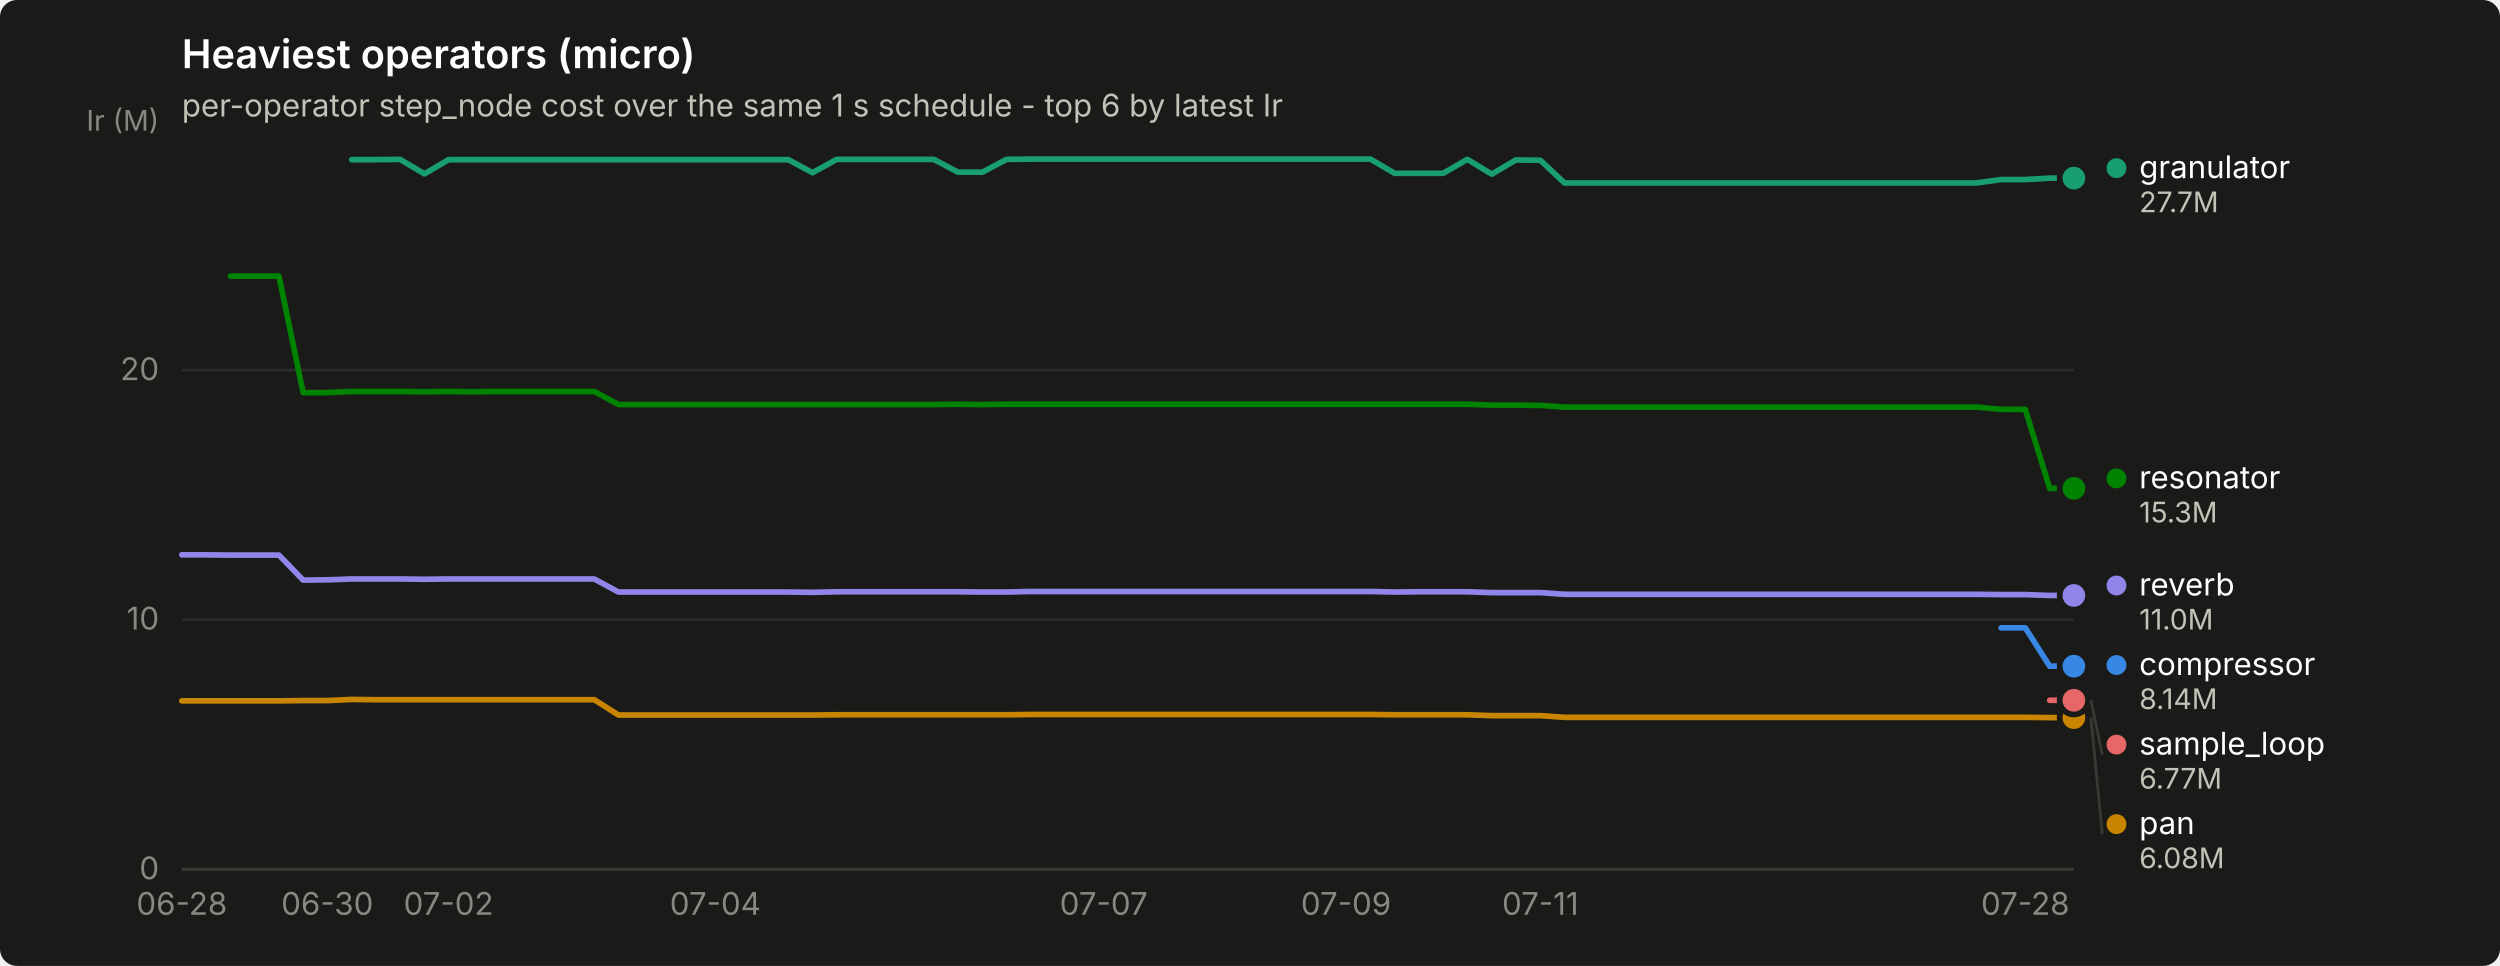
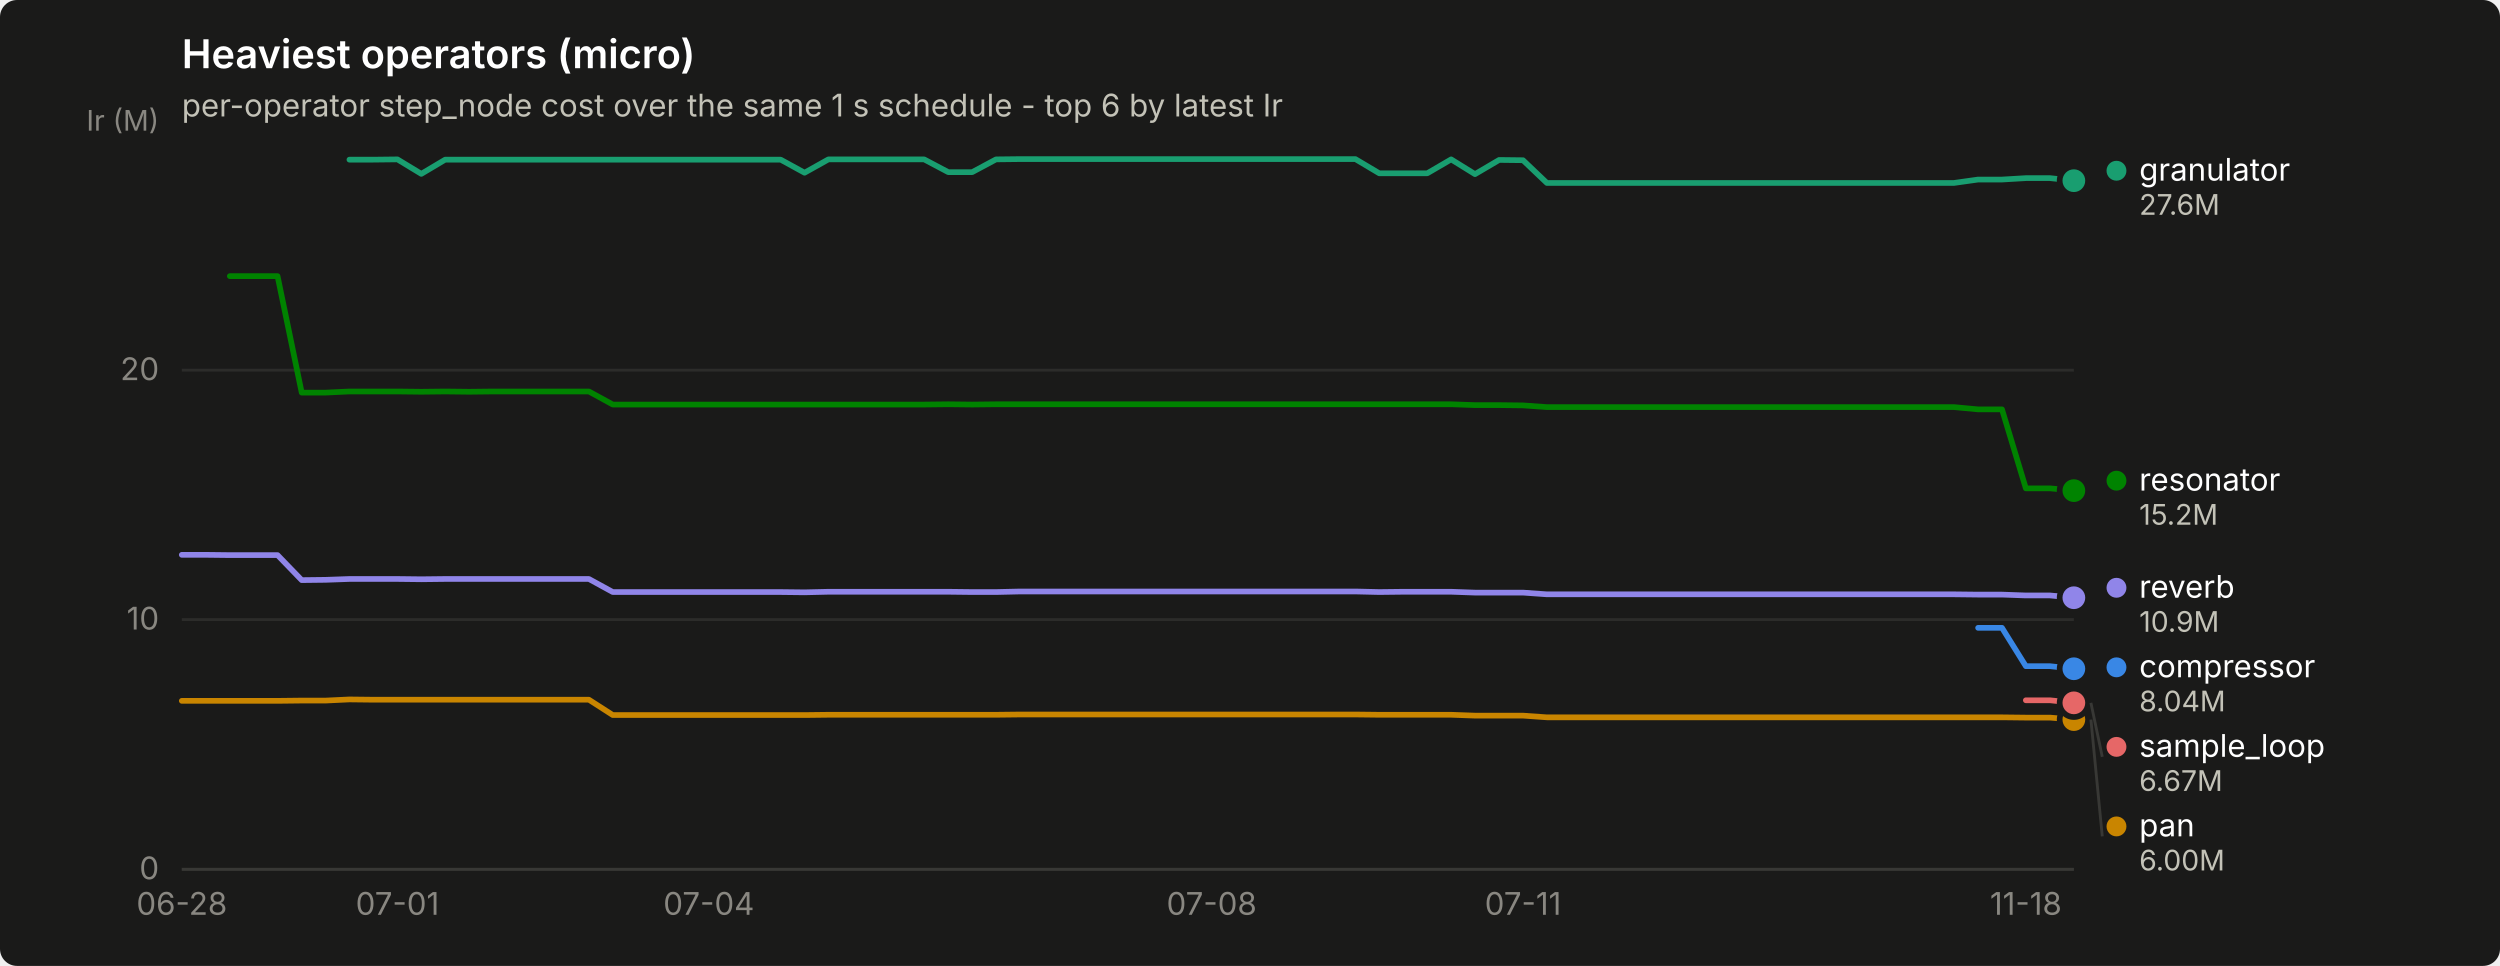
<svg xmlns="http://www.w3.org/2000/svg" width="880" height="340" viewBox="0 0 880 340" role="img" aria-label="Heaviest operators (micro)">
  <rect width="880" height="340" rx="6" fill="#1a1a19" />
  <text x="64" y="24" font-family="system-ui, -apple-system, &quot;Segoe UI&quot;, sans-serif" font-size="14" font-weight="600" fill="#ffffff">Heaviest operators (micro)</text>
  <text x="64" y="41" font-family="system-ui, -apple-system, &quot;Segoe UI&quot;, sans-serif" font-size="11" fill="#c3c2b7">per-operator step_node cost over the same 1 s schedule - top 6 by latest Ir</text>
  <line x1="64" y1="306.0" x2="730" y2="306.0" stroke="#2c2c2a" stroke-width="1" />
  <text x="56" y="309.5" text-anchor="end" font-family="system-ui, -apple-system, &quot;Segoe UI&quot;, sans-serif" font-size="11" style="font-variant-numeric: tabular-nums" fill="#898781">0</text>
  <line x1="64" y1="218.1" x2="730" y2="218.1" stroke="#2c2c2a" stroke-width="1" />
  <text x="56" y="221.6" text-anchor="end" font-family="system-ui, -apple-system, &quot;Segoe UI&quot;, sans-serif" font-size="11" style="font-variant-numeric: tabular-nums" fill="#898781">10</text>
  <line x1="64" y1="130.3" x2="730" y2="130.3" stroke="#2c2c2a" stroke-width="1" />
  <text x="56" y="133.8" text-anchor="end" font-family="system-ui, -apple-system, &quot;Segoe UI&quot;, sans-serif" font-size="11" style="font-variant-numeric: tabular-nums" fill="#898781">20</text>
  <text x="56" y="46" text-anchor="end" font-family="system-ui, -apple-system, &quot;Segoe UI&quot;, sans-serif" font-size="10" fill="#898781">Ir (M)</text>
  <line x1="64" y1="306" x2="730" y2="306" stroke="#383835" stroke-width="1" />
  <text x="64.0" y="322" text-anchor="middle" font-family="system-ui, -apple-system, &quot;Segoe UI&quot;, sans-serif" font-size="11" style="font-variant-numeric: tabular-nums" fill="#898781">06-28</text>
-   <text x="115.2" y="322" text-anchor="middle" font-family="system-ui, -apple-system, &quot;Segoe UI&quot;, sans-serif" font-size="11" style="font-variant-numeric: tabular-nums" fill="#898781">06-30</text>
-   <text x="157.9" y="322" text-anchor="middle" font-family="system-ui, -apple-system, &quot;Segoe UI&quot;, sans-serif" font-size="11" style="font-variant-numeric: tabular-nums" fill="#898781">07-02</text>
-   <text x="251.8" y="322" text-anchor="middle" font-family="system-ui, -apple-system, &quot;Segoe UI&quot;, sans-serif" font-size="11" style="font-variant-numeric: tabular-nums" fill="#898781">07-04</text>
-   <text x="388.5" y="322" text-anchor="middle" font-family="system-ui, -apple-system, &quot;Segoe UI&quot;, sans-serif" font-size="11" style="font-variant-numeric: tabular-nums" fill="#898781">07-07</text>
-   <text x="473.8" y="322" text-anchor="middle" font-family="system-ui, -apple-system, &quot;Segoe UI&quot;, sans-serif" font-size="11" style="font-variant-numeric: tabular-nums" fill="#898781">07-09</text>
-   <text x="542.2" y="322" text-anchor="middle" font-family="system-ui, -apple-system, &quot;Segoe UI&quot;, sans-serif" font-size="11" style="font-variant-numeric: tabular-nums" fill="#898781">07-11</text>
-   <text x="712.9" y="322" text-anchor="middle" font-family="system-ui, -apple-system, &quot;Segoe UI&quot;, sans-serif" font-size="11" style="font-variant-numeric: tabular-nums" fill="#898781">07-28</text>
-   <path d="M704.4,221.0 L712.9,221.0 L721.5,234.5 L730.0,234.5" fill="none" stroke="#3987e5" stroke-width="2" stroke-linejoin="round" stroke-linecap="round" />
-   <circle cx="730.0" cy="234.5" r="6" fill="#1a1a19" />
-   <circle cx="730.0" cy="234.5" r="4" fill="#3987e5" />
-   <path d="M123.8,56.2 L132.3,56.2 L140.8,56.1 L149.4,61.2 L157.9,56.2 L166.5,56.2 L175.0,56.2 L183.5,56.2 L192.1,56.2 L200.6,56.2 L209.2,56.2 L217.7,56.2 L226.2,56.2 L234.8,56.2 L243.3,56.2 L251.8,56.2 L260.4,56.2 L268.9,56.2 L277.5,56.2 L286.0,60.8 L294.5,56.1 L303.1,56.1 L311.6,56.1 L320.2,56.1 L328.7,56.1 L337.2,60.6 L345.8,60.6 L354.3,56.1 L362.8,56.0 L371.4,56.0 L379.9,56.0 L388.5,56.0 L397.0,56.0 L405.5,56.0 L414.1,56.0 L422.6,56.0 L431.2,56.0 L439.7,56.0 L448.2,56.0 L456.8,56.0 L465.3,56.0 L473.8,56.0 L482.4,56.0 L490.9,61.0 L499.5,61.0 L508.0,61.0 L516.5,56.1 L525.1,61.3 L533.6,56.3 L542.2,56.4 L550.7,64.4 L559.2,64.4 L567.8,64.4 L576.3,64.4 L584.8,64.4 L593.4,64.4 L601.9,64.4 L610.5,64.4 L619.0,64.4 L627.5,64.4 L636.1,64.4 L644.6,64.4 L653.2,64.4 L661.7,64.4 L670.2,64.4 L678.8,64.4 L687.3,64.4 L695.8,64.4 L704.4,63.2 L712.9,63.2 L721.5,62.7 L730.0,62.7" fill="none" stroke="#199e70" stroke-width="2" stroke-linejoin="round" stroke-linecap="round" />
-   <circle cx="730.0" cy="62.7" r="6" fill="#1a1a19" />
-   <circle cx="730.0" cy="62.7" r="4" fill="#199e70" />
-   <path d="M64.0,246.7 L72.5,246.7 L81.1,246.7 L89.6,246.7 L98.2,246.7 L106.7,246.6 L115.2,246.6 L123.8,246.2 L132.3,246.3 L140.8,246.3 L149.4,246.3 L157.9,246.3 L166.5,246.3 L175.0,246.3 L183.5,246.3 L192.1,246.3 L200.6,246.3 L209.2,246.3 L217.7,251.7 L226.2,251.7 L234.8,251.7 L243.3,251.7 L251.8,251.7 L260.4,251.7 L268.9,251.7 L277.5,251.7 L286.0,251.7 L294.5,251.6 L303.1,251.6 L311.6,251.6 L320.2,251.6 L328.7,251.6 L337.2,251.6 L345.8,251.6 L354.3,251.6 L362.8,251.5 L371.4,251.5 L379.9,251.5 L388.5,251.5 L397.0,251.5 L405.5,251.5 L414.1,251.5 L422.6,251.5 L431.2,251.5 L439.7,251.5 L448.2,251.5 L456.8,251.5 L465.3,251.5 L473.8,251.5 L482.4,251.5 L490.9,251.6 L499.5,251.6 L508.0,251.6 L516.5,251.6 L525.1,251.9 L533.6,251.9 L542.2,251.9 L550.7,252.5 L559.2,252.5 L567.8,252.5 L576.3,252.5 L584.8,252.5 L593.4,252.5 L601.9,252.5 L610.5,252.5 L619.0,252.5 L627.5,252.5 L636.1,252.5 L644.6,252.5 L653.2,252.5 L661.7,252.5 L670.2,252.5 L678.8,252.5 L687.3,252.5 L695.8,252.5 L704.4,252.5 L712.9,252.5 L721.5,252.6 L730.0,252.6" fill="none" stroke="#c98500" stroke-width="2" stroke-linejoin="round" stroke-linecap="round" />
-   <circle cx="730.0" cy="252.6" r="6" fill="#1a1a19" />
-   <circle cx="730.0" cy="252.6" r="4" fill="#c98500" />
-   <path d="M81.1,97.2 L89.6,97.2 L98.2,97.2 L106.7,138.2 L115.2,138.2 L123.8,137.8 L132.3,137.8 L140.8,137.8 L149.4,137.9 L157.9,137.8 L166.5,137.9 L175.0,137.8 L183.5,137.8 L192.1,137.8 L200.6,137.8 L209.2,137.8 L217.7,142.4 L226.2,142.4 L234.8,142.4 L243.3,142.4 L251.8,142.4 L260.4,142.4 L268.9,142.4 L277.5,142.4 L286.0,142.4 L294.5,142.4 L303.1,142.4 L311.6,142.4 L320.2,142.4 L328.7,142.4 L337.2,142.3 L345.8,142.4 L354.3,142.3 L362.8,142.3 L371.4,142.3 L379.9,142.3 L388.5,142.3 L397.0,142.3 L405.5,142.3 L414.1,142.3 L422.6,142.3 L431.2,142.3 L439.7,142.3 L448.2,142.3 L456.8,142.3 L465.3,142.3 L473.8,142.3 L482.4,142.3 L490.9,142.3 L499.5,142.3 L508.0,142.3 L516.5,142.3 L525.1,142.6 L533.6,142.6 L542.2,142.7 L550.7,143.3 L559.2,143.3 L567.8,143.3 L576.3,143.3 L584.8,143.3 L593.4,143.3 L601.9,143.3 L610.5,143.3 L619.0,143.3 L627.5,143.3 L636.1,143.3 L644.6,143.3 L653.2,143.3 L661.7,143.3 L670.2,143.3 L678.8,143.3 L687.3,143.3 L695.8,143.3 L704.4,144.1 L712.9,144.1 L721.5,171.9 L730.0,171.9" fill="none" stroke="#008300" stroke-width="2" stroke-linejoin="round" stroke-linecap="round" />
-   <circle cx="730.0" cy="171.9" r="6" fill="#1a1a19" />
-   <circle cx="730.0" cy="171.9" r="4" fill="#008300" />
-   <path d="M64.0,195.3 L72.5,195.3 L81.1,195.4 L89.6,195.4 L98.2,195.4 L106.7,204.2 L115.2,204.1 L123.8,203.8 L132.3,203.8 L140.8,203.8 L149.4,203.9 L157.9,203.8 L166.5,203.8 L175.0,203.8 L183.5,203.8 L192.1,203.8 L200.6,203.8 L209.2,203.8 L217.7,208.4 L226.2,208.4 L234.8,208.4 L243.3,208.4 L251.8,208.4 L260.4,208.4 L268.9,208.4 L277.5,208.4 L286.0,208.5 L294.5,208.3 L303.1,208.3 L311.6,208.3 L320.2,208.3 L328.7,208.3 L337.2,208.3 L345.8,208.4 L354.3,208.4 L362.8,208.2 L371.4,208.2 L379.9,208.2 L388.5,208.2 L397.0,208.2 L405.5,208.2 L414.1,208.2 L422.6,208.2 L431.2,208.2 L439.7,208.2 L448.2,208.2 L456.8,208.2 L465.3,208.2 L473.8,208.2 L482.4,208.2 L490.9,208.4 L499.5,208.3 L508.0,208.3 L516.5,208.3 L525.1,208.6 L533.6,208.6 L542.2,208.6 L550.7,209.2 L559.2,209.2 L567.8,209.2 L576.3,209.2 L584.8,209.2 L593.4,209.2 L601.9,209.2 L610.5,209.2 L619.0,209.2 L627.5,209.2 L636.1,209.2 L644.6,209.2 L653.2,209.2 L661.7,209.2 L670.2,209.2 L678.8,209.2 L687.3,209.2 L695.8,209.2 L704.4,209.3 L712.9,209.3 L721.5,209.6 L730.0,209.6" fill="none" stroke="#9085e9" stroke-width="2" stroke-linejoin="round" stroke-linecap="round" />
-   <circle cx="730.0" cy="209.6" r="6" fill="#1a1a19" />
-   <circle cx="730.0" cy="209.6" r="4" fill="#9085e9" />
-   <path d="M721.5,246.5 L730.0,246.5" fill="none" stroke="#e66767" stroke-width="2" stroke-linejoin="round" stroke-linecap="round" />
-   <circle cx="730.0" cy="246.5" r="6" fill="#1a1a19" />
-   <circle cx="730.0" cy="246.5" r="4" fill="#e66767" />
-   <circle cx="745.0" cy="59.2" r="3.5" fill="#199e70" />
-   <text x="753.0" y="62.7" font-family="system-ui, -apple-system, &quot;Segoe UI&quot;, sans-serif" font-size="11" fill="#ffffff">granulator</text>
-   <text x="753.0" y="74.7" font-family="system-ui, -apple-system, &quot;Segoe UI&quot;, sans-serif" font-size="10" style="font-variant-numeric: tabular-nums" fill="#c3c2b7">27.7M</text>
-   <circle cx="745.0" cy="168.4" r="3.5" fill="#008300" />
-   <text x="753.0" y="171.9" font-family="system-ui, -apple-system, &quot;Segoe UI&quot;, sans-serif" font-size="11" fill="#ffffff">resonator</text>
-   <text x="753.0" y="183.9" font-family="system-ui, -apple-system, &quot;Segoe UI&quot;, sans-serif" font-size="10" style="font-variant-numeric: tabular-nums" fill="#c3c2b7">15.3M</text>
-   <circle cx="745.0" cy="206.1" r="3.5" fill="#9085e9" />
-   <text x="753.0" y="209.6" font-family="system-ui, -apple-system, &quot;Segoe UI&quot;, sans-serif" font-size="11" fill="#ffffff">reverb</text>
-   <text x="753.0" y="221.6" font-family="system-ui, -apple-system, &quot;Segoe UI&quot;, sans-serif" font-size="10" style="font-variant-numeric: tabular-nums" fill="#c3c2b7">11.0M</text>
-   <circle cx="745.0" cy="234.1" r="3.5" fill="#3987e5" />
-   <text x="753.0" y="237.6" font-family="system-ui, -apple-system, &quot;Segoe UI&quot;, sans-serif" font-size="11" fill="#ffffff">compressor</text>
-   <text x="753.0" y="249.6" font-family="system-ui, -apple-system, &quot;Segoe UI&quot;, sans-serif" font-size="10" style="font-variant-numeric: tabular-nums" fill="#c3c2b7">8.14M</text>
-   <line x1="736.0" y1="246.5" x2="740.0" y2="265.6" stroke="#383835" stroke-width="1" />
-   <circle cx="745.0" cy="262.1" r="3.5" fill="#e66767" />
-   <text x="753.0" y="265.6" font-family="system-ui, -apple-system, &quot;Segoe UI&quot;, sans-serif" font-size="11" fill="#ffffff">sample_loop</text>
-   <text x="753.0" y="277.6" font-family="system-ui, -apple-system, &quot;Segoe UI&quot;, sans-serif" font-size="10" style="font-variant-numeric: tabular-nums" fill="#c3c2b7">6.77M</text>
-   <line x1="736.0" y1="252.6" x2="740.0" y2="293.6" stroke="#383835" stroke-width="1" />
-   <circle cx="745.0" cy="290.1" r="3.5" fill="#c98500" />
-   <text x="753.0" y="293.6" font-family="system-ui, -apple-system, &quot;Segoe UI&quot;, sans-serif" font-size="11" fill="#ffffff">pan</text>
-   <text x="753.0" y="305.6" font-family="system-ui, -apple-system, &quot;Segoe UI&quot;, sans-serif" font-size="10" style="font-variant-numeric: tabular-nums" fill="#c3c2b7">6.08M</text>
+   <text x="139.9" y="322" text-anchor="middle" font-family="system-ui, -apple-system, &quot;Segoe UI&quot;, sans-serif" font-size="11" style="font-variant-numeric: tabular-nums" fill="#898781">07-01</text>
+   <text x="249.5" y="322" text-anchor="middle" font-family="system-ui, -apple-system, &quot;Segoe UI&quot;, sans-serif" font-size="11" style="font-variant-numeric: tabular-nums" fill="#898781">07-04</text>
+   <text x="426.5" y="322" text-anchor="middle" font-family="system-ui, -apple-system, &quot;Segoe UI&quot;, sans-serif" font-size="11" style="font-variant-numeric: tabular-nums" fill="#898781">07-08</text>
+   <text x="536.1" y="322" text-anchor="middle" font-family="system-ui, -apple-system, &quot;Segoe UI&quot;, sans-serif" font-size="11" style="font-variant-numeric: tabular-nums" fill="#898781">07-11</text>
+   <text x="713.1" y="322" text-anchor="middle" font-family="system-ui, -apple-system, &quot;Segoe UI&quot;, sans-serif" font-size="11" style="font-variant-numeric: tabular-nums" fill="#898781">11-18</text>
+   <path d="M696.3,221.0 L704.7,221.0 L713.1,234.5 L721.6,234.5 L730.0,235.4" fill="none" stroke="#3987e5" stroke-width="2" stroke-linejoin="round" stroke-linecap="round" />
+   <circle cx="730.0" cy="235.4" r="6" fill="#1a1a19" />
+   <circle cx="730.0" cy="235.4" r="4" fill="#3987e5" />
+   <path d="M123.0,56.2 L131.4,56.2 L139.9,56.1 L148.3,61.2 L156.7,56.2 L165.2,56.2 L173.6,56.2 L182.0,56.2 L190.5,56.2 L198.9,56.2 L207.3,56.2 L215.7,56.2 L224.2,56.2 L232.6,56.2 L241.0,56.2 L249.5,56.2 L257.9,56.2 L266.3,56.2 L274.8,56.2 L283.2,60.8 L291.6,56.1 L300.1,56.1 L308.5,56.1 L316.9,56.1 L325.3,56.1 L333.8,60.6 L342.2,60.6 L350.6,56.1 L359.1,56.0 L367.5,56.0 L375.9,56.0 L384.4,56.0 L392.8,56.0 L401.2,56.0 L409.6,56.0 L418.1,56.0 L426.5,56.0 L434.9,56.0 L443.4,56.0 L451.8,56.0 L460.2,56.0 L468.7,56.0 L477.1,56.0 L485.5,61.0 L493.9,61.0 L502.4,61.0 L510.8,56.1 L519.2,61.3 L527.7,56.3 L536.1,56.4 L544.5,64.4 L553.0,64.4 L561.4,64.4 L569.8,64.4 L578.3,64.4 L586.7,64.4 L595.1,64.4 L603.5,64.4 L612.0,64.4 L620.4,64.4 L628.8,64.4 L637.3,64.4 L645.7,64.4 L654.1,64.4 L662.6,64.4 L671.0,64.4 L679.4,64.4 L687.8,64.4 L696.3,63.2 L704.7,63.2 L713.1,62.7 L721.6,62.7 L730.0,63.6" fill="none" stroke="#199e70" stroke-width="2" stroke-linejoin="round" stroke-linecap="round" />
+   <circle cx="730.0" cy="63.6" r="6" fill="#1a1a19" />
+   <circle cx="730.0" cy="63.6" r="4" fill="#199e70" />
+   <path d="M64.0,246.7 L72.4,246.7 L80.9,246.7 L89.3,246.7 L97.7,246.7 L106.2,246.6 L114.6,246.6 L123.0,246.2 L131.4,246.3 L139.9,246.3 L148.3,246.3 L156.7,246.3 L165.2,246.3 L173.6,246.3 L182.0,246.3 L190.5,246.3 L198.9,246.3 L207.3,246.3 L215.7,251.7 L224.2,251.7 L232.6,251.7 L241.0,251.7 L249.5,251.7 L257.9,251.7 L266.3,251.7 L274.8,251.7 L283.2,251.7 L291.6,251.6 L300.1,251.6 L308.5,251.6 L316.9,251.6 L325.3,251.6 L333.8,251.6 L342.2,251.6 L350.6,251.6 L359.1,251.5 L367.5,251.5 L375.9,251.5 L384.4,251.5 L392.8,251.5 L401.2,251.5 L409.6,251.5 L418.1,251.5 L426.5,251.5 L434.9,251.5 L443.4,251.5 L451.8,251.5 L460.2,251.5 L468.7,251.5 L477.1,251.5 L485.5,251.6 L493.9,251.6 L502.4,251.6 L510.8,251.6 L519.2,251.9 L527.7,251.9 L536.1,251.9 L544.5,252.5 L553.0,252.5 L561.4,252.5 L569.8,252.5 L578.3,252.5 L586.7,252.5 L595.1,252.5 L603.5,252.5 L612.0,252.5 L620.4,252.5 L628.8,252.5 L637.3,252.5 L645.7,252.5 L654.1,252.5 L662.6,252.5 L671.0,252.5 L679.4,252.5 L687.8,252.5 L696.3,252.5 L704.7,252.5 L713.1,252.6 L721.6,252.6 L730.0,253.3" fill="none" stroke="#c98500" stroke-width="2" stroke-linejoin="round" stroke-linecap="round" />
+   <circle cx="730.0" cy="253.3" r="6" fill="#1a1a19" />
+   <circle cx="730.0" cy="253.3" r="4" fill="#c98500" />
+   <path d="M80.9,97.2 L89.3,97.2 L97.7,97.2 L106.2,138.2 L114.6,138.2 L123.0,137.8 L131.4,137.8 L139.9,137.8 L148.3,137.9 L156.7,137.8 L165.2,137.9 L173.6,137.8 L182.0,137.8 L190.5,137.8 L198.9,137.8 L207.3,137.8 L215.7,142.4 L224.2,142.4 L232.6,142.4 L241.0,142.4 L249.5,142.4 L257.9,142.4 L266.3,142.4 L274.8,142.4 L283.2,142.4 L291.6,142.4 L300.1,142.4 L308.5,142.4 L316.9,142.4 L325.3,142.4 L333.8,142.3 L342.2,142.4 L350.6,142.3 L359.1,142.3 L367.5,142.3 L375.9,142.3 L384.4,142.3 L392.8,142.3 L401.2,142.3 L409.6,142.3 L418.1,142.3 L426.5,142.3 L434.9,142.3 L443.4,142.3 L451.8,142.3 L460.2,142.3 L468.7,142.3 L477.1,142.3 L485.5,142.3 L493.9,142.3 L502.4,142.3 L510.8,142.3 L519.2,142.6 L527.7,142.6 L536.1,142.7 L544.5,143.3 L553.0,143.3 L561.4,143.3 L569.8,143.3 L578.3,143.3 L586.7,143.3 L595.1,143.3 L603.5,143.3 L612.0,143.3 L620.4,143.3 L628.8,143.3 L637.3,143.3 L645.7,143.3 L654.1,143.3 L662.6,143.3 L671.0,143.3 L679.4,143.3 L687.8,143.3 L696.3,144.1 L704.7,144.1 L713.1,171.9 L721.6,171.9 L730.0,172.7" fill="none" stroke="#008300" stroke-width="2" stroke-linejoin="round" stroke-linecap="round" />
+   <circle cx="730.0" cy="172.7" r="6" fill="#1a1a19" />
+   <circle cx="730.0" cy="172.7" r="4" fill="#008300" />
+   <path d="M64.0,195.3 L72.4,195.3 L80.9,195.4 L89.3,195.4 L97.7,195.4 L106.2,204.2 L114.6,204.1 L123.0,203.8 L131.4,203.8 L139.9,203.8 L148.3,203.9 L156.7,203.8 L165.2,203.8 L173.6,203.8 L182.0,203.8 L190.5,203.8 L198.9,203.8 L207.3,203.8 L215.7,208.4 L224.2,208.4 L232.6,208.4 L241.0,208.4 L249.5,208.4 L257.9,208.4 L266.3,208.4 L274.8,208.4 L283.2,208.5 L291.6,208.3 L300.1,208.3 L308.5,208.3 L316.9,208.3 L325.3,208.3 L333.8,208.3 L342.2,208.4 L350.6,208.4 L359.1,208.2 L367.5,208.2 L375.9,208.2 L384.4,208.2 L392.8,208.2 L401.2,208.2 L409.6,208.2 L418.1,208.2 L426.5,208.2 L434.9,208.2 L443.4,208.2 L451.8,208.2 L460.2,208.2 L468.7,208.2 L477.1,208.2 L485.5,208.4 L493.9,208.3 L502.4,208.3 L510.8,208.3 L519.2,208.6 L527.7,208.6 L536.1,208.6 L544.5,209.2 L553.0,209.2 L561.4,209.2 L569.8,209.2 L578.3,209.2 L586.7,209.2 L595.1,209.2 L603.5,209.2 L612.0,209.2 L620.4,209.2 L628.8,209.2 L637.3,209.2 L645.7,209.2 L654.1,209.2 L662.6,209.2 L671.0,209.2 L679.4,209.2 L687.8,209.2 L696.3,209.3 L704.7,209.3 L713.1,209.6 L721.6,209.6 L730.0,210.4" fill="none" stroke="#9085e9" stroke-width="2" stroke-linejoin="round" stroke-linecap="round" />
+   <circle cx="730.0" cy="210.4" r="6" fill="#1a1a19" />
+   <circle cx="730.0" cy="210.4" r="4" fill="#9085e9" />
+   <path d="M713.1,246.5 L721.6,246.5 L730.0,247.4" fill="none" stroke="#e66767" stroke-width="2" stroke-linejoin="round" stroke-linecap="round" />
+   <circle cx="730.0" cy="247.4" r="6" fill="#1a1a19" />
+   <circle cx="730.0" cy="247.4" r="4" fill="#e66767" />
+   <circle cx="745.0" cy="60.1" r="3.5" fill="#199e70" />
+   <text x="753.0" y="63.6" font-family="system-ui, -apple-system, &quot;Segoe UI&quot;, sans-serif" font-size="11" fill="#ffffff">granulator</text>
+   <text x="753.0" y="75.6" font-family="system-ui, -apple-system, &quot;Segoe UI&quot;, sans-serif" font-size="10" style="font-variant-numeric: tabular-nums" fill="#c3c2b7">27.6M</text>
+   <circle cx="745.0" cy="169.2" r="3.5" fill="#008300" />
+   <text x="753.0" y="172.7" font-family="system-ui, -apple-system, &quot;Segoe UI&quot;, sans-serif" font-size="11" fill="#ffffff">resonator</text>
+   <text x="753.0" y="184.7" font-family="system-ui, -apple-system, &quot;Segoe UI&quot;, sans-serif" font-size="10" style="font-variant-numeric: tabular-nums" fill="#c3c2b7">15.2M</text>
+   <circle cx="745.0" cy="206.9" r="3.5" fill="#9085e9" />
+   <text x="753.0" y="210.4" font-family="system-ui, -apple-system, &quot;Segoe UI&quot;, sans-serif" font-size="11" fill="#ffffff">reverb</text>
+   <text x="753.0" y="222.4" font-family="system-ui, -apple-system, &quot;Segoe UI&quot;, sans-serif" font-size="10" style="font-variant-numeric: tabular-nums" fill="#c3c2b7">10.9M</text>
+   <circle cx="745.0" cy="234.9" r="3.5" fill="#3987e5" />
+   <text x="753.0" y="238.4" font-family="system-ui, -apple-system, &quot;Segoe UI&quot;, sans-serif" font-size="11" fill="#ffffff">compressor</text>
+   <text x="753.0" y="250.4" font-family="system-ui, -apple-system, &quot;Segoe UI&quot;, sans-serif" font-size="10" style="font-variant-numeric: tabular-nums" fill="#c3c2b7">8.04M</text>
+   <line x1="736.0" y1="247.4" x2="740.0" y2="266.4" stroke="#383835" stroke-width="1" />
+   <circle cx="745.0" cy="262.9" r="3.5" fill="#e66767" />
+   <text x="753.0" y="266.4" font-family="system-ui, -apple-system, &quot;Segoe UI&quot;, sans-serif" font-size="11" fill="#ffffff">sample_loop</text>
+   <text x="753.0" y="278.4" font-family="system-ui, -apple-system, &quot;Segoe UI&quot;, sans-serif" font-size="10" style="font-variant-numeric: tabular-nums" fill="#c3c2b7">6.67M</text>
+   <line x1="736.0" y1="253.3" x2="740.0" y2="294.4" stroke="#383835" stroke-width="1" />
+   <circle cx="745.0" cy="290.9" r="3.5" fill="#c98500" />
+   <text x="753.0" y="294.4" font-family="system-ui, -apple-system, &quot;Segoe UI&quot;, sans-serif" font-size="11" fill="#ffffff">pan</text>
+   <text x="753.0" y="306.4" font-family="system-ui, -apple-system, &quot;Segoe UI&quot;, sans-serif" font-size="10" style="font-variant-numeric: tabular-nums" fill="#c3c2b7">6.00M</text>
</svg>
